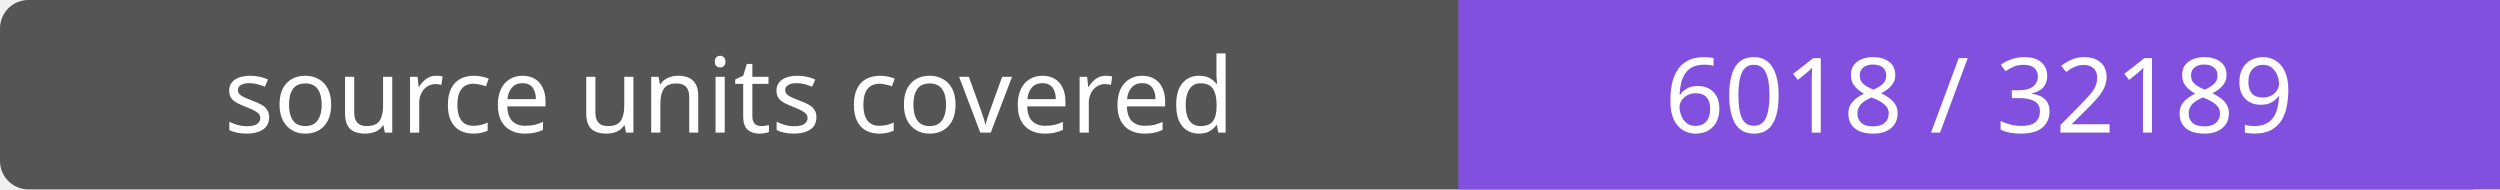
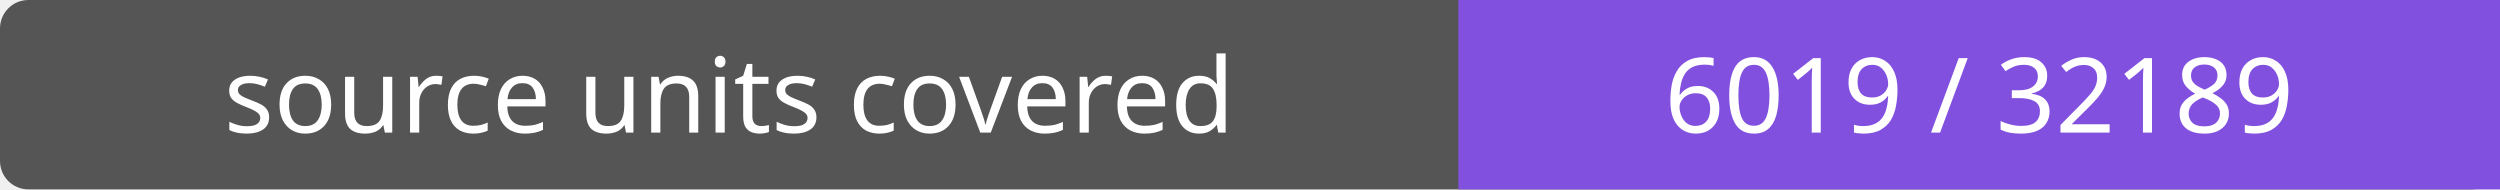
- <svg xmlns="http://www.w3.org/2000/svg" width="264" height="20" role="img" aria-label="source units covered: 6018 / 32189">
+ <svg xmlns="http://www.w3.org/2000/svg" width="264" height="20" role="img" aria-label="source units covered: 6019 / 32189">
  <rect width="264" height="20" rx="3" fill="#555" />
  <path fill="#8250df" d="M154 0h110v20H154z" />
  <g fill="#fff" text-anchor="middle" font-family="Verdana,sans-serif" font-size="11">
    <text x="77.0" y="14">source units covered</text>
-     <text x="209.0" y="14">6018 / 32189</text>
+     <text x="209.0" y="14">6019 / 32189</text>
  </g>
</svg>
